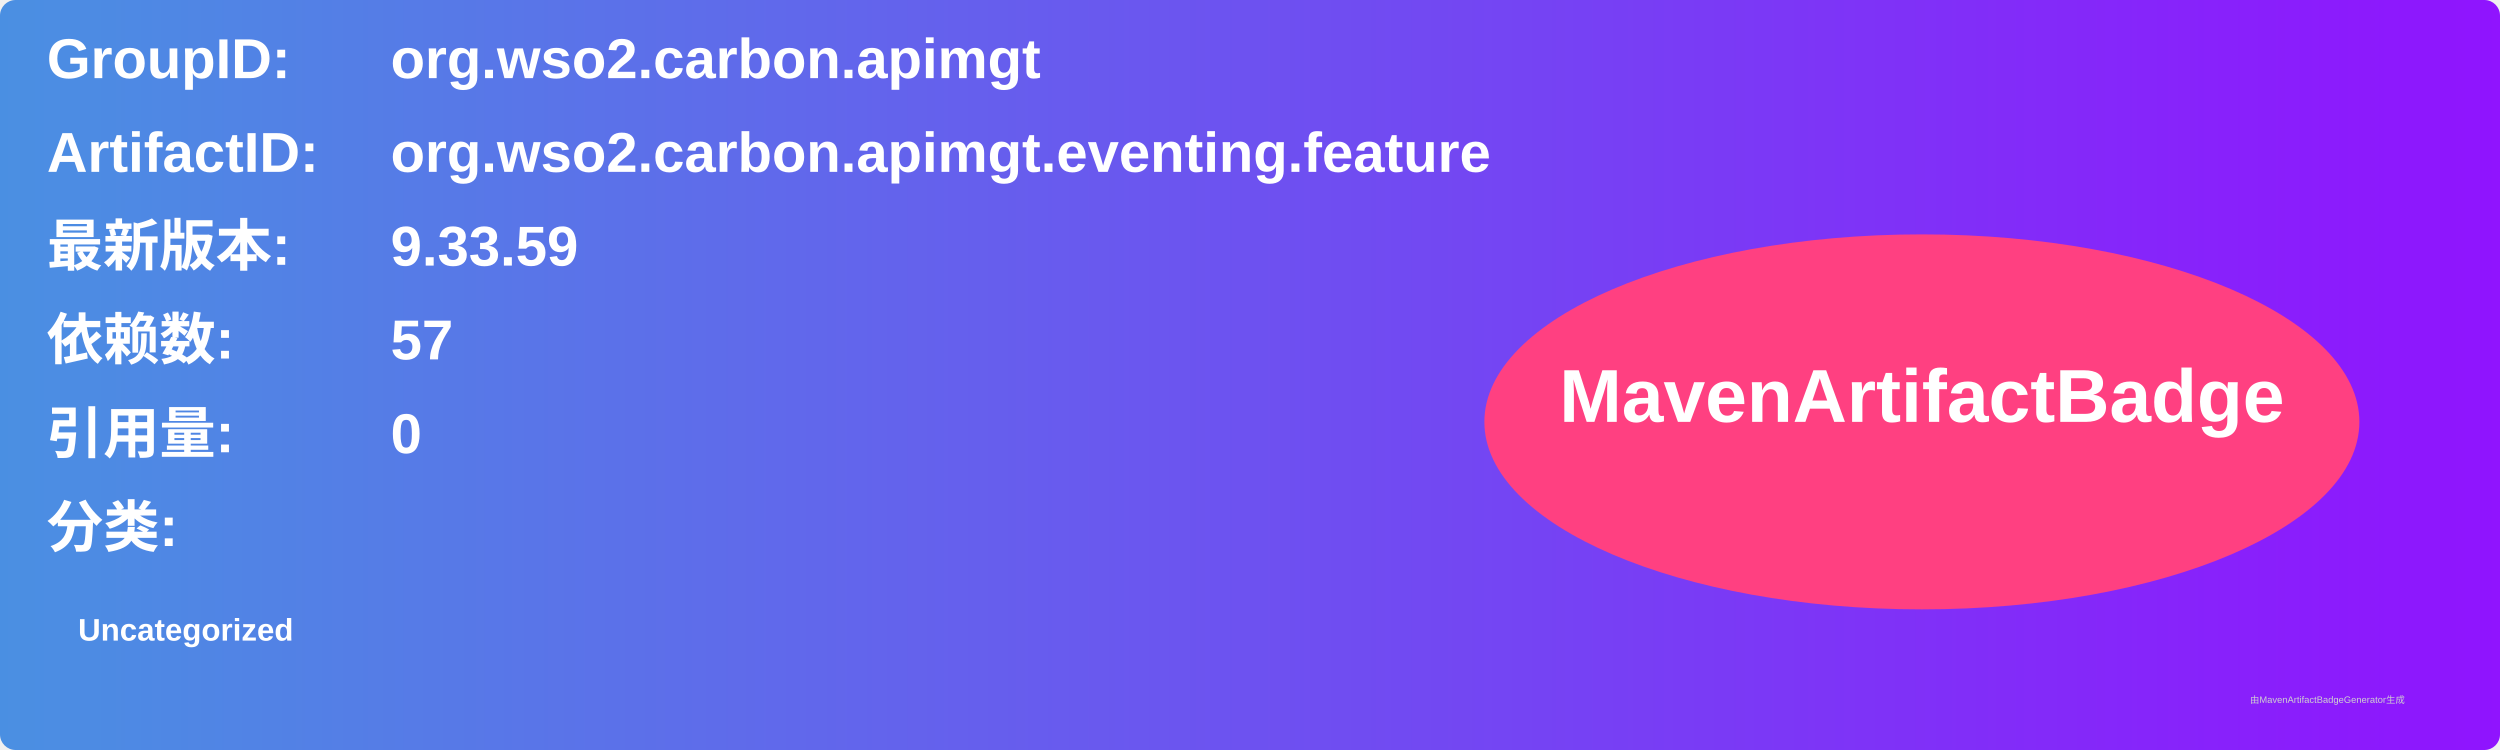
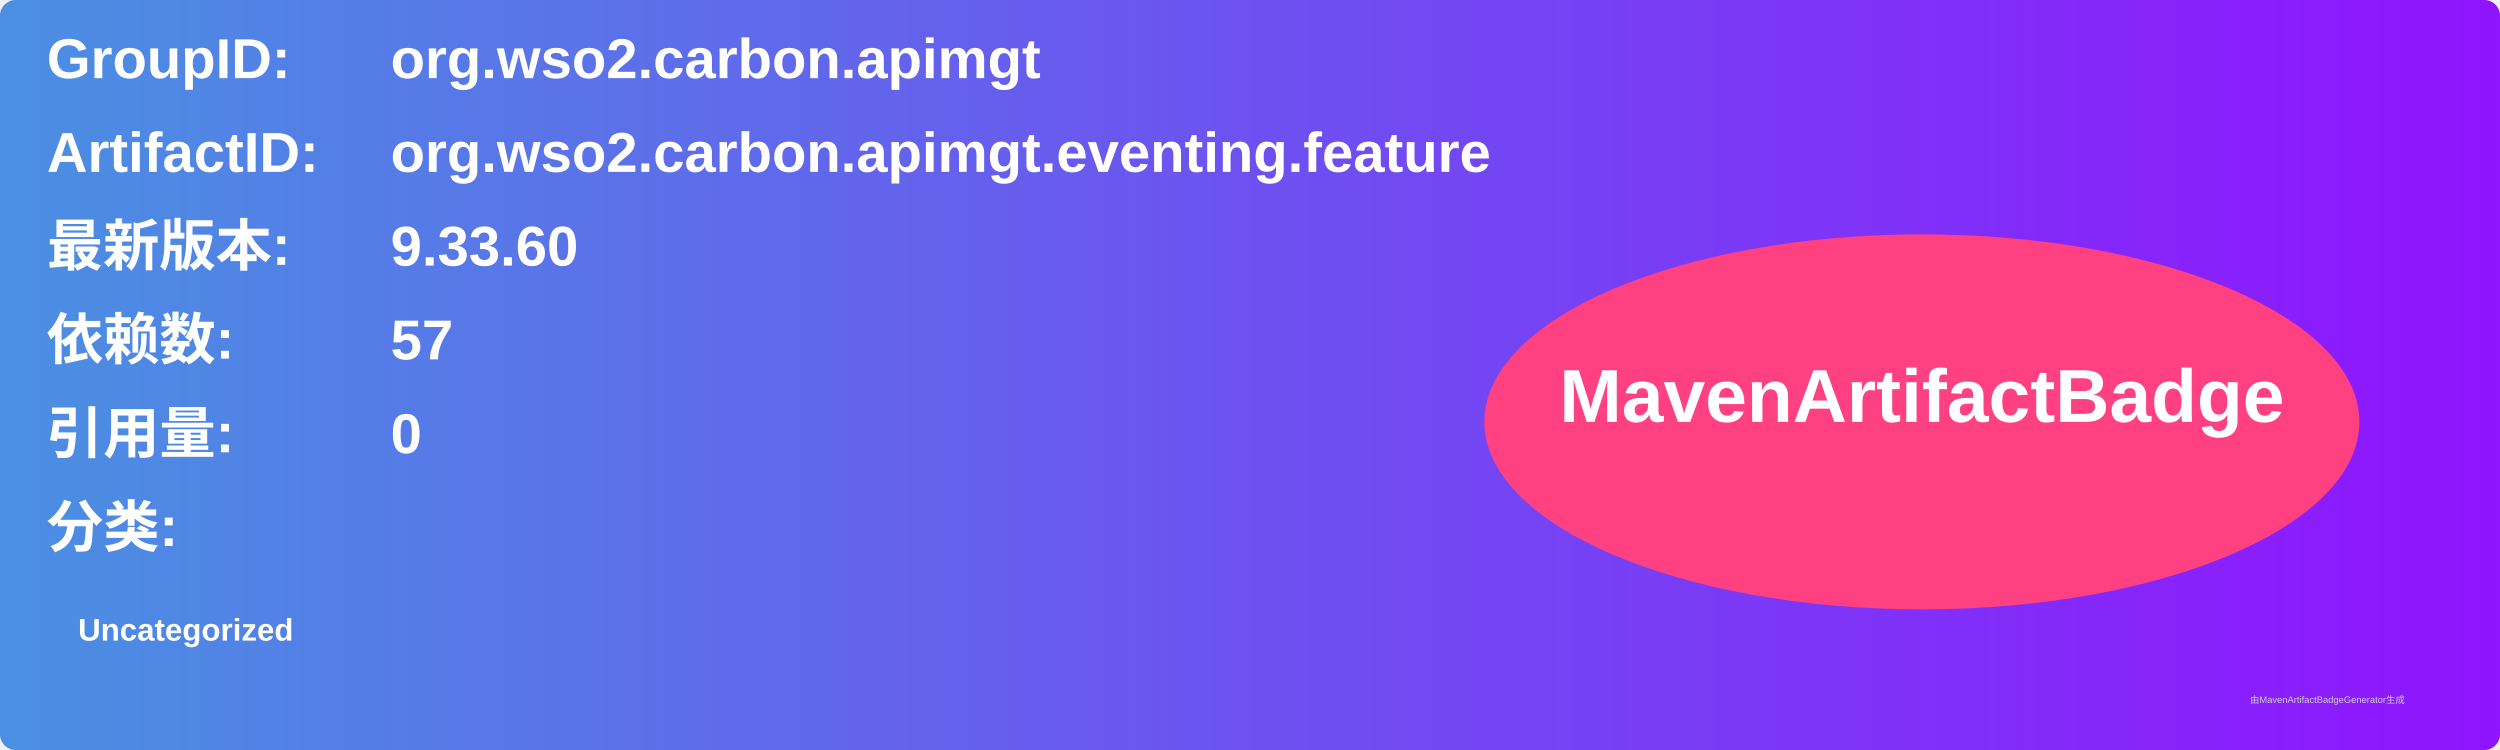
<svg xmlns="http://www.w3.org/2000/svg" width="800" height="240" viewBox="0 0 800 240">
  <linearGradient id="grad" x1="0%" y1="0%" x2="100%" y2="0%">
    <stop offset="0%" stop-color="#4a90e2" />
    <stop offset="100%" stop-color="#9013fe" />
  </linearGradient>
  <rect width="100%" height="100%" rx="5" ry="5" fill="url(#grad)" />
  <g transform="translate(15, 15)">
    <text x="0" y="10" font-family="Arial" font-size="18" fill="white" font-weight="bold" width="260">GroupID:</text>
    <text x="110" y="10" font-family="Arial" font-size="18" fill="white" font-weight="bold" width="460">org.wso2.carbon.apimgt</text>
    <text x="0" y="40" font-family="Arial" font-size="18" fill="white" font-weight="bold" width="260">ArtifactID:</text>
    <text x="110" y="40" font-family="Arial" font-size="18" fill="white" font-weight="bold" width="460">org.wso2.carbon.apimgt.eventing.feature</text>
    <text x="0" y="70" font-family="Arial" font-size="18" fill="white" font-weight="bold">最新版本:</text>
    <text x="110" y="70" font-family="Arial" font-size="18" fill="white" font-weight="bold">
-       <tspan font-weight="bold">9.33.59</tspan>
+       <tspan font-weight="bold">9.33.60</tspan>
    </text>
    <text x="0" y="100" font-family="Arial" font-size="18" fill="white" font-weight="bold">依赖数: </text>
    <text x="110" y="100" font-family="Arial" font-size="18" fill="white">
      <tspan font-weight="bold">57</tspan>
    </text>
    <text x="0" y="130" font-family="Arial" font-size="18" fill="white" font-weight="bold">引用量: </text>
    <text x="110" y="130" font-family="Arial" font-size="18" fill="white">
      <tspan font-weight="bold">0</tspan>
    </text>
    <text x="0" y="160" font-family="Arial" font-size="18" fill="white" font-weight="bold">分类:</text>
    <text x="10" y="190" font-family="Arial" font-size="10" fill="white">
      <tspan font-weight="bold">Uncategorized</tspan>
    </text>
    <ellipse cx="600" cy="120" rx="140" ry="60" fill="#ff4081" />
    <text x="600" y="120" text-anchor="middle" font-family="Arial" font-size="24" fill="white" font-weight="bold">MavenArtifactBadge</text>
  </g>
  <text x="720" y="225" font-family="Arial" font-size="3" fill="#d0d0d0">由MavenArtifactBadgeGenerator生成</text>
</svg>
